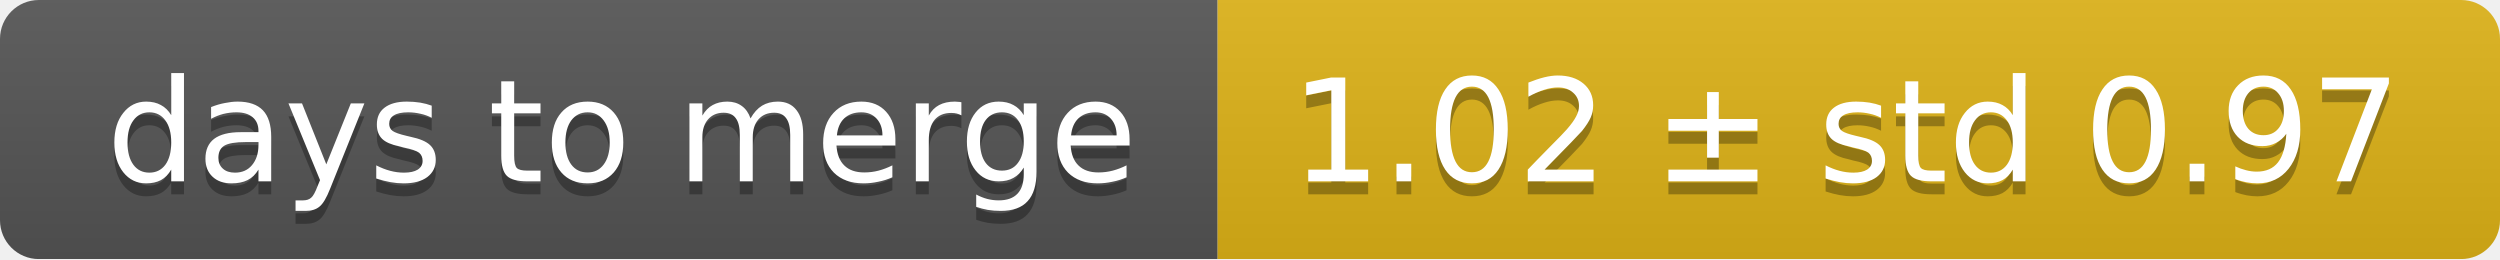
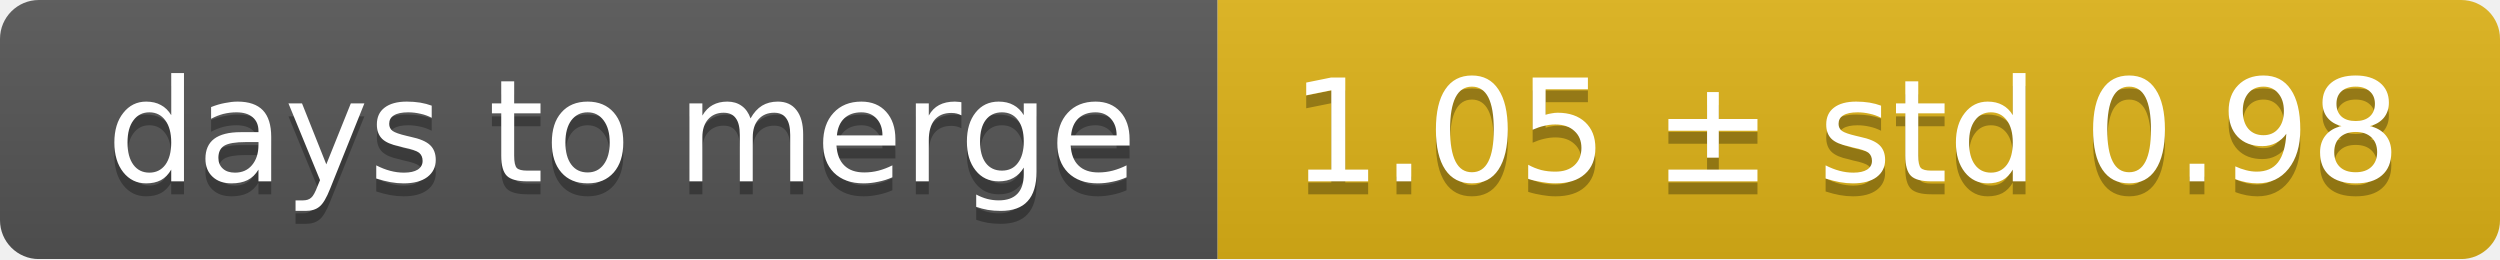
<svg xmlns="http://www.w3.org/2000/svg" width="193" height="20">
  <linearGradient id="smooth" x2="0" y2="100%">
    <stop offset="0" stop-color="#bbb" stop-opacity=".1" />
    <stop offset="1" stop-opacity=".1" />
  </linearGradient>
  <mask id="round">
    <rect width="193" height="20" rx="3" fill="#fff" />
  </mask>
  <g mask="url(#round)">
    <rect width="94" height="20" fill="#555" />
    <rect x="94" width="99" height="20" fill="#dfb317" />
    <rect width="193" height="20" fill="url(#smooth)" />
  </g>
  <g fill="#fff" text-anchor="middle" font-family="DejaVu Sans,Verdana,Geneva,sans-serif" font-size="11">
    <text x="48" y="15" fill="#010101" fill-opacity=".3">days to merge</text>
    <text x="48" y="14">days to merge</text>
-     <text x="142.5" y="15" fill="#010101" fill-opacity=".3">1.02 ± std 0.97</text>
-     <text x="142.5" y="14">1.02 ± std 0.97</text>
+     <text x="142.5" y="15" fill="#010101" fill-opacity=".3">1.05 ± std 0.98</text>
+     <text x="142.5" y="14">1.05 ± std 0.98</text>
  </g>
</svg>
